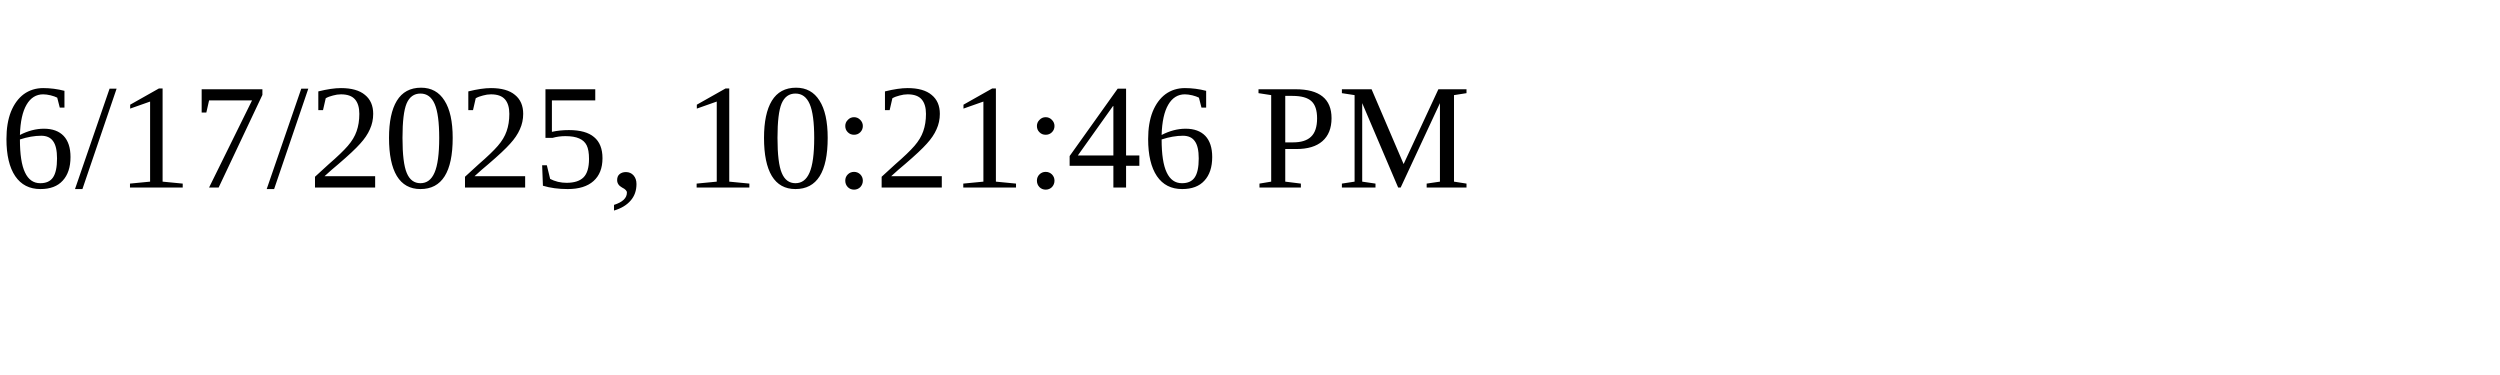
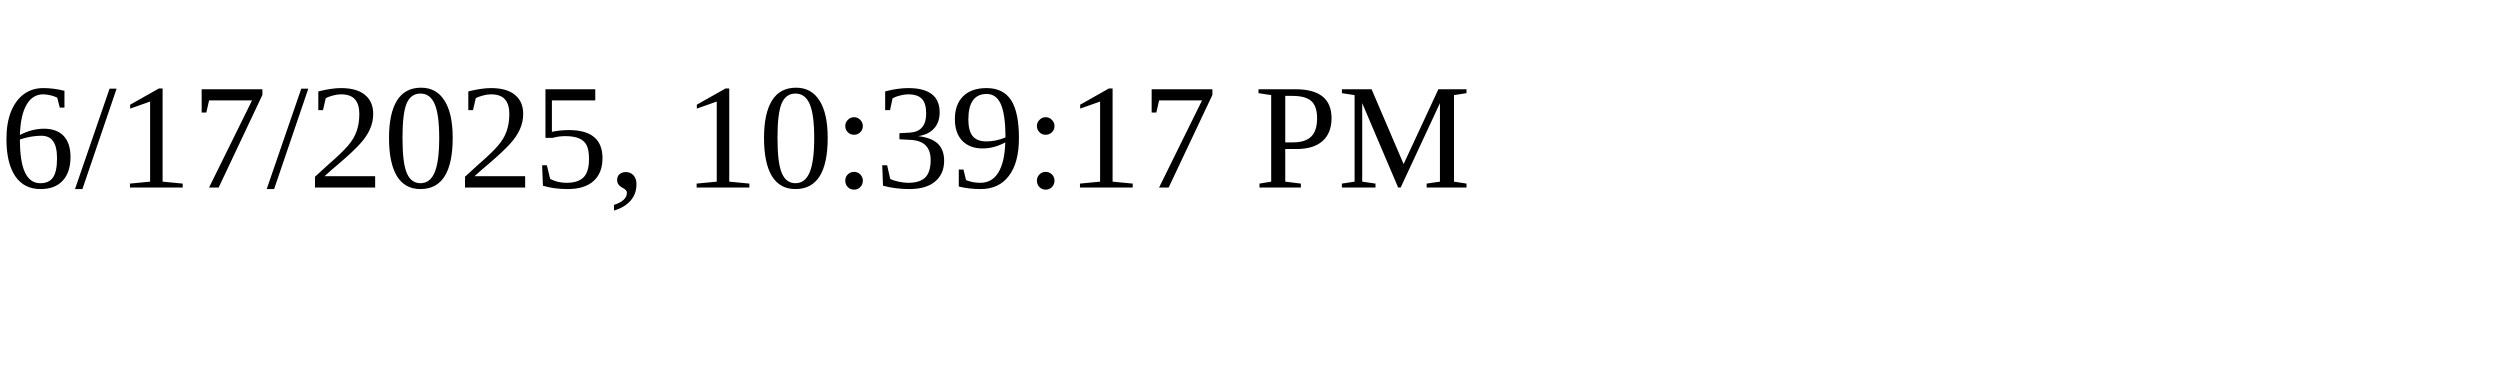
<svg xmlns="http://www.w3.org/2000/svg" height="30" width="200">
-   <text x="0" y="15">6/17/2025, 10:21:46 PM</text>
+   <text x="0" y="15">6/17/2025, 10:39:17 PM</text>
</svg>
